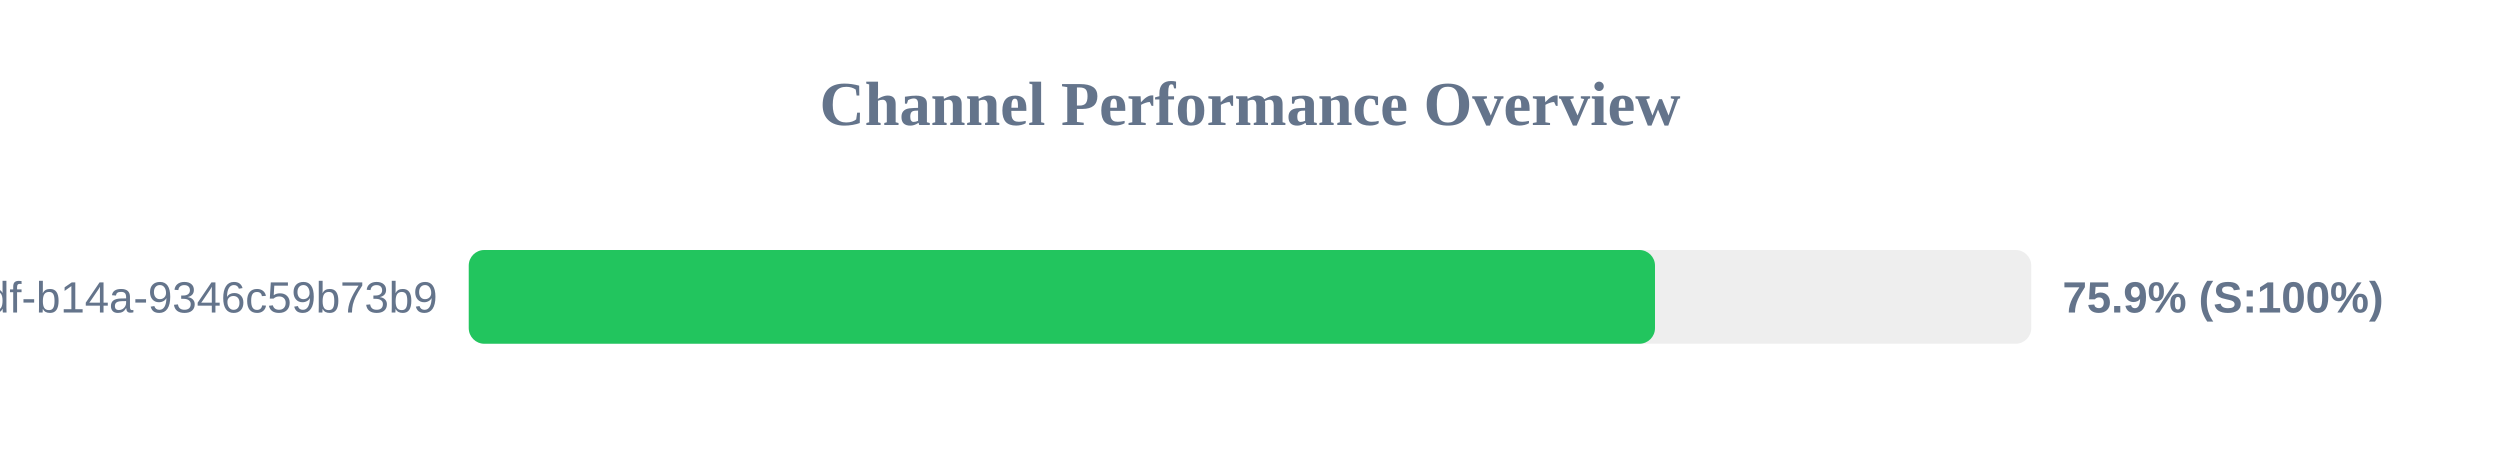
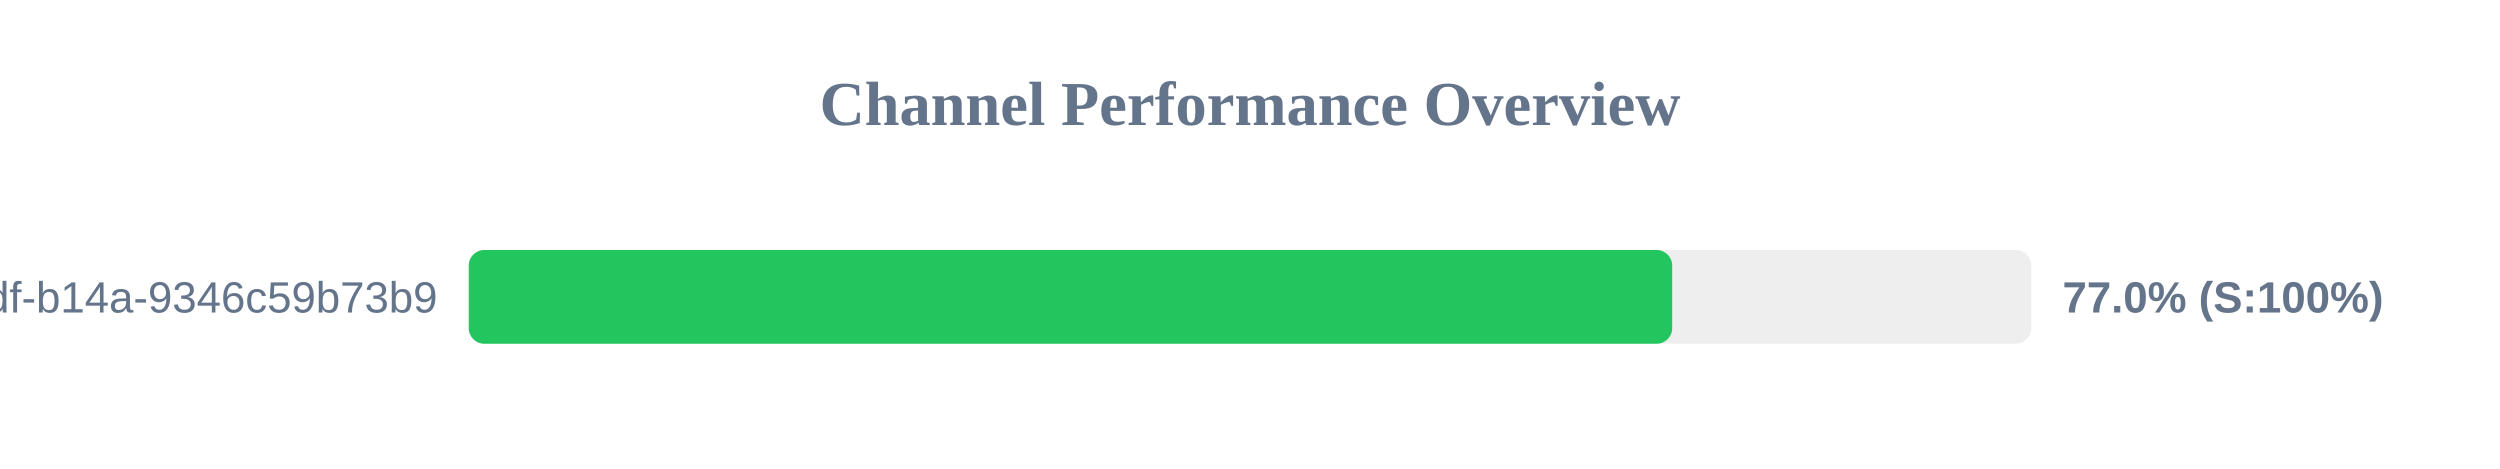
<svg xmlns="http://www.w3.org/2000/svg" width="800" height="150" version="1.1">
  <style>
        .row { font: 14px Arial; fill: #64748b; }
        .score { font: bold 14px Arial; fill: #64748b; }
    </style>
  <text x="400" y="40" text-anchor="middle" font-size="20px" font-weight="bold" fill="#64748b">Channel Performance Overview</text>
  <rect x="150" y="80" width="500" height="30" fill="#eee" rx="5" />
-   <rect x="150" y="80" width="379.6" height="30" fill="#22c55e" rx="5" />
+   <rect x="150" y="80" width="385.1" height="30" fill="#22c55e" rx="5" />
  <text x="140" y="100" text-anchor="end" class="row">?uuid=55ca7a9e-cf90-49df-b14a-9346c59b73b9</text>
-   <text x="660" y="100" text-anchor="start" class="score">75.9% (S:100%)</text>
+   <text x="660" y="100" text-anchor="start" class="score">77.0% (S:100%)</text>
</svg>
